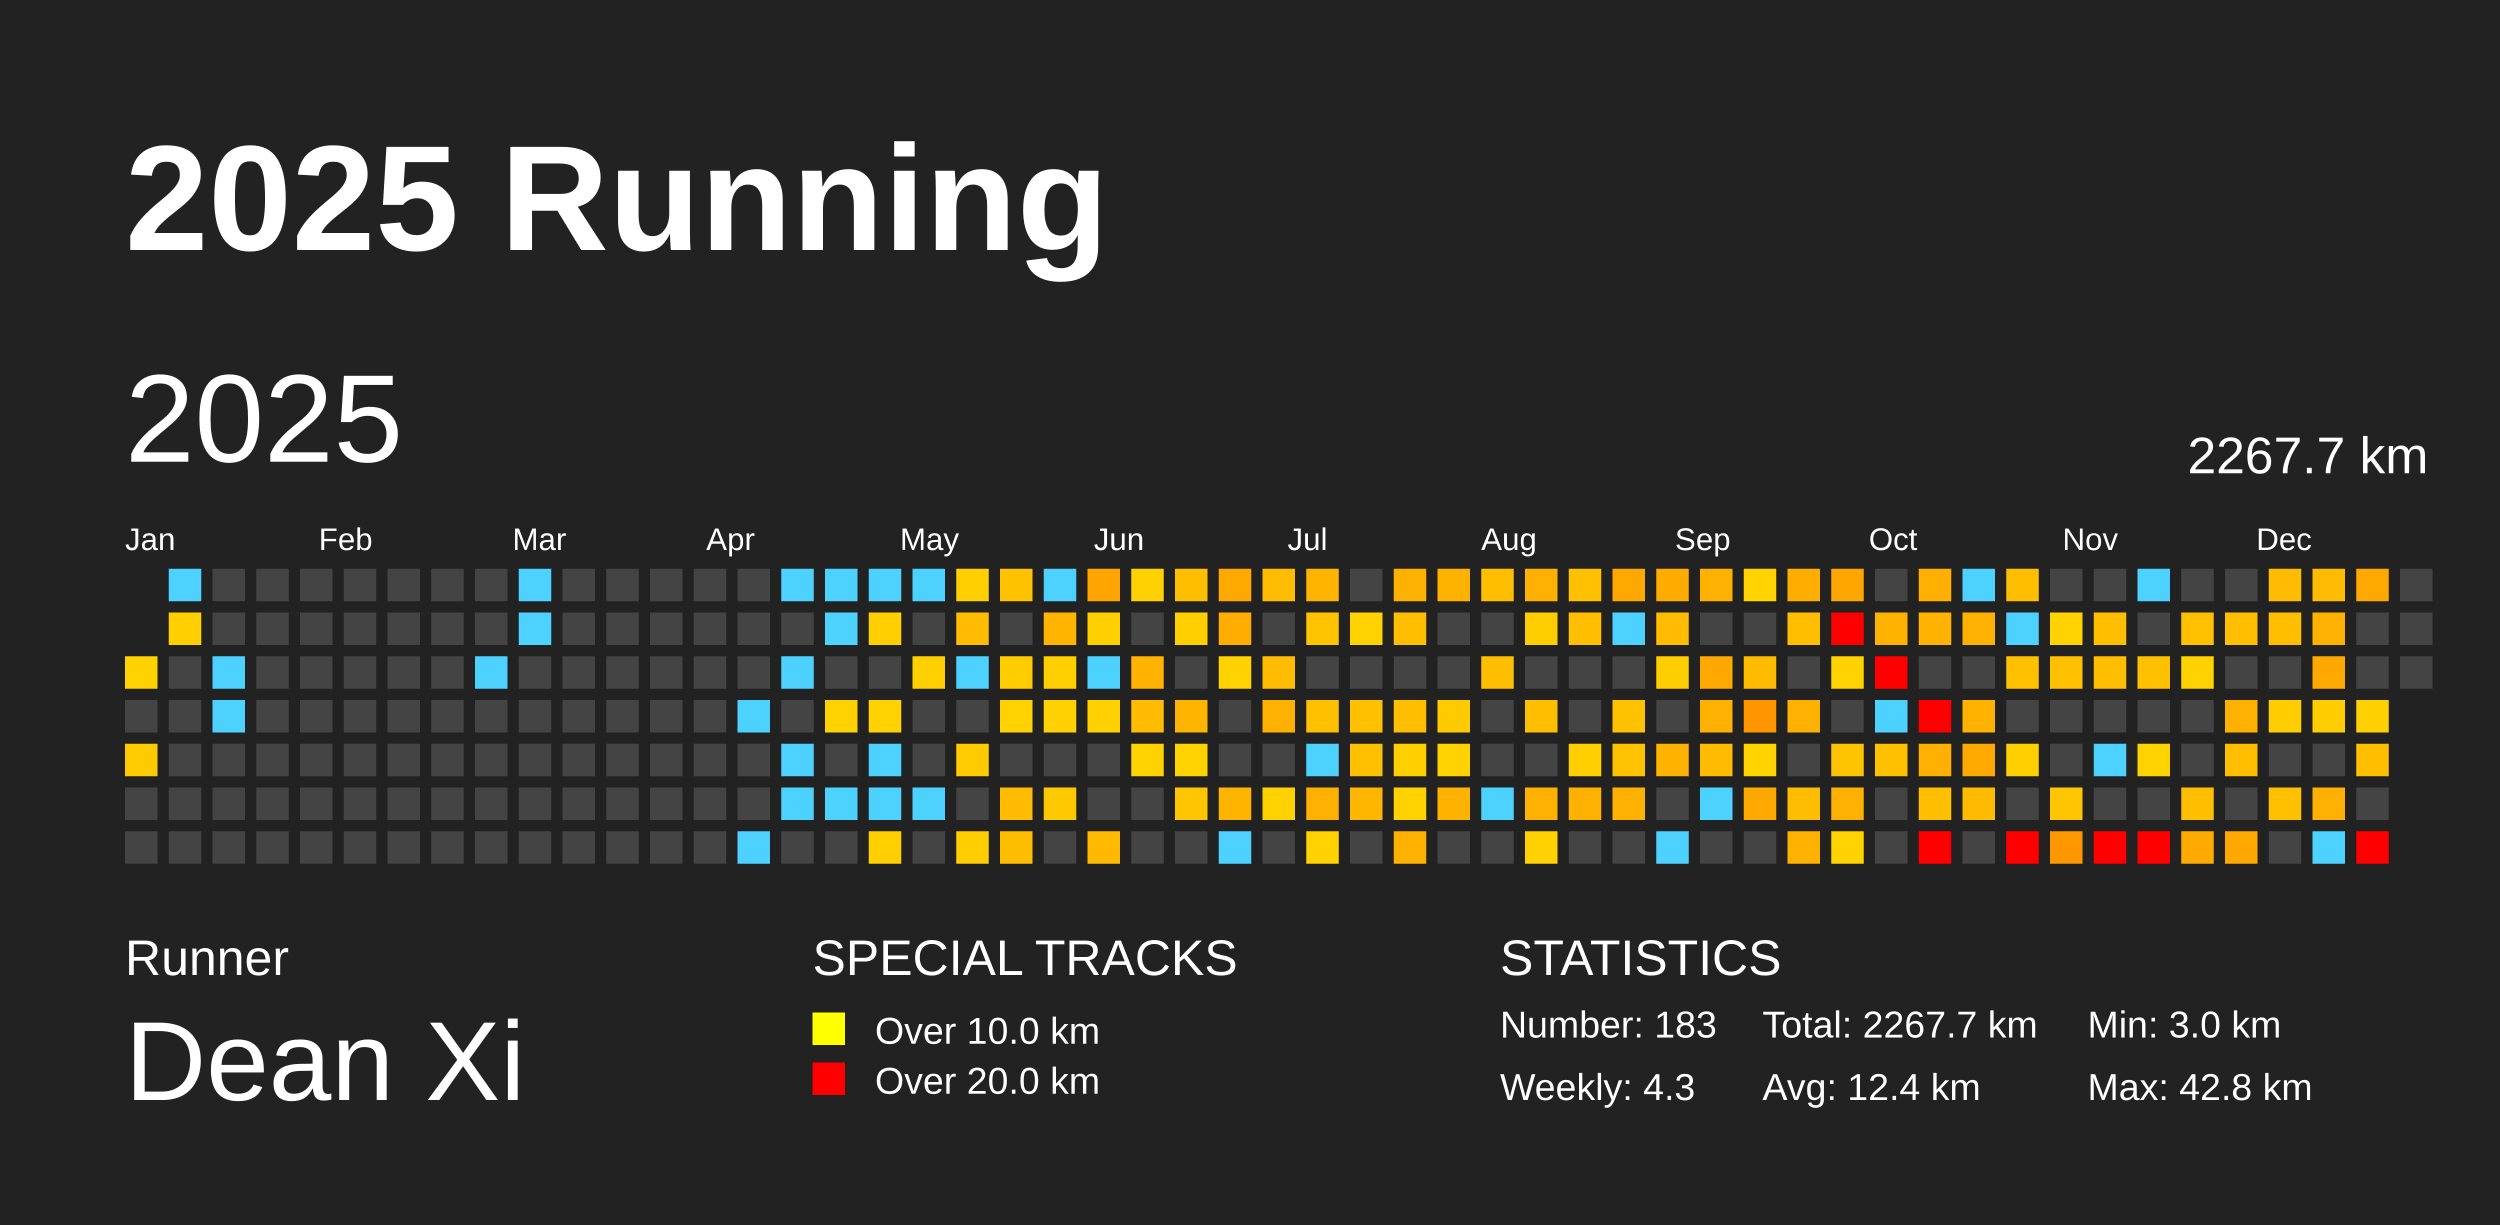
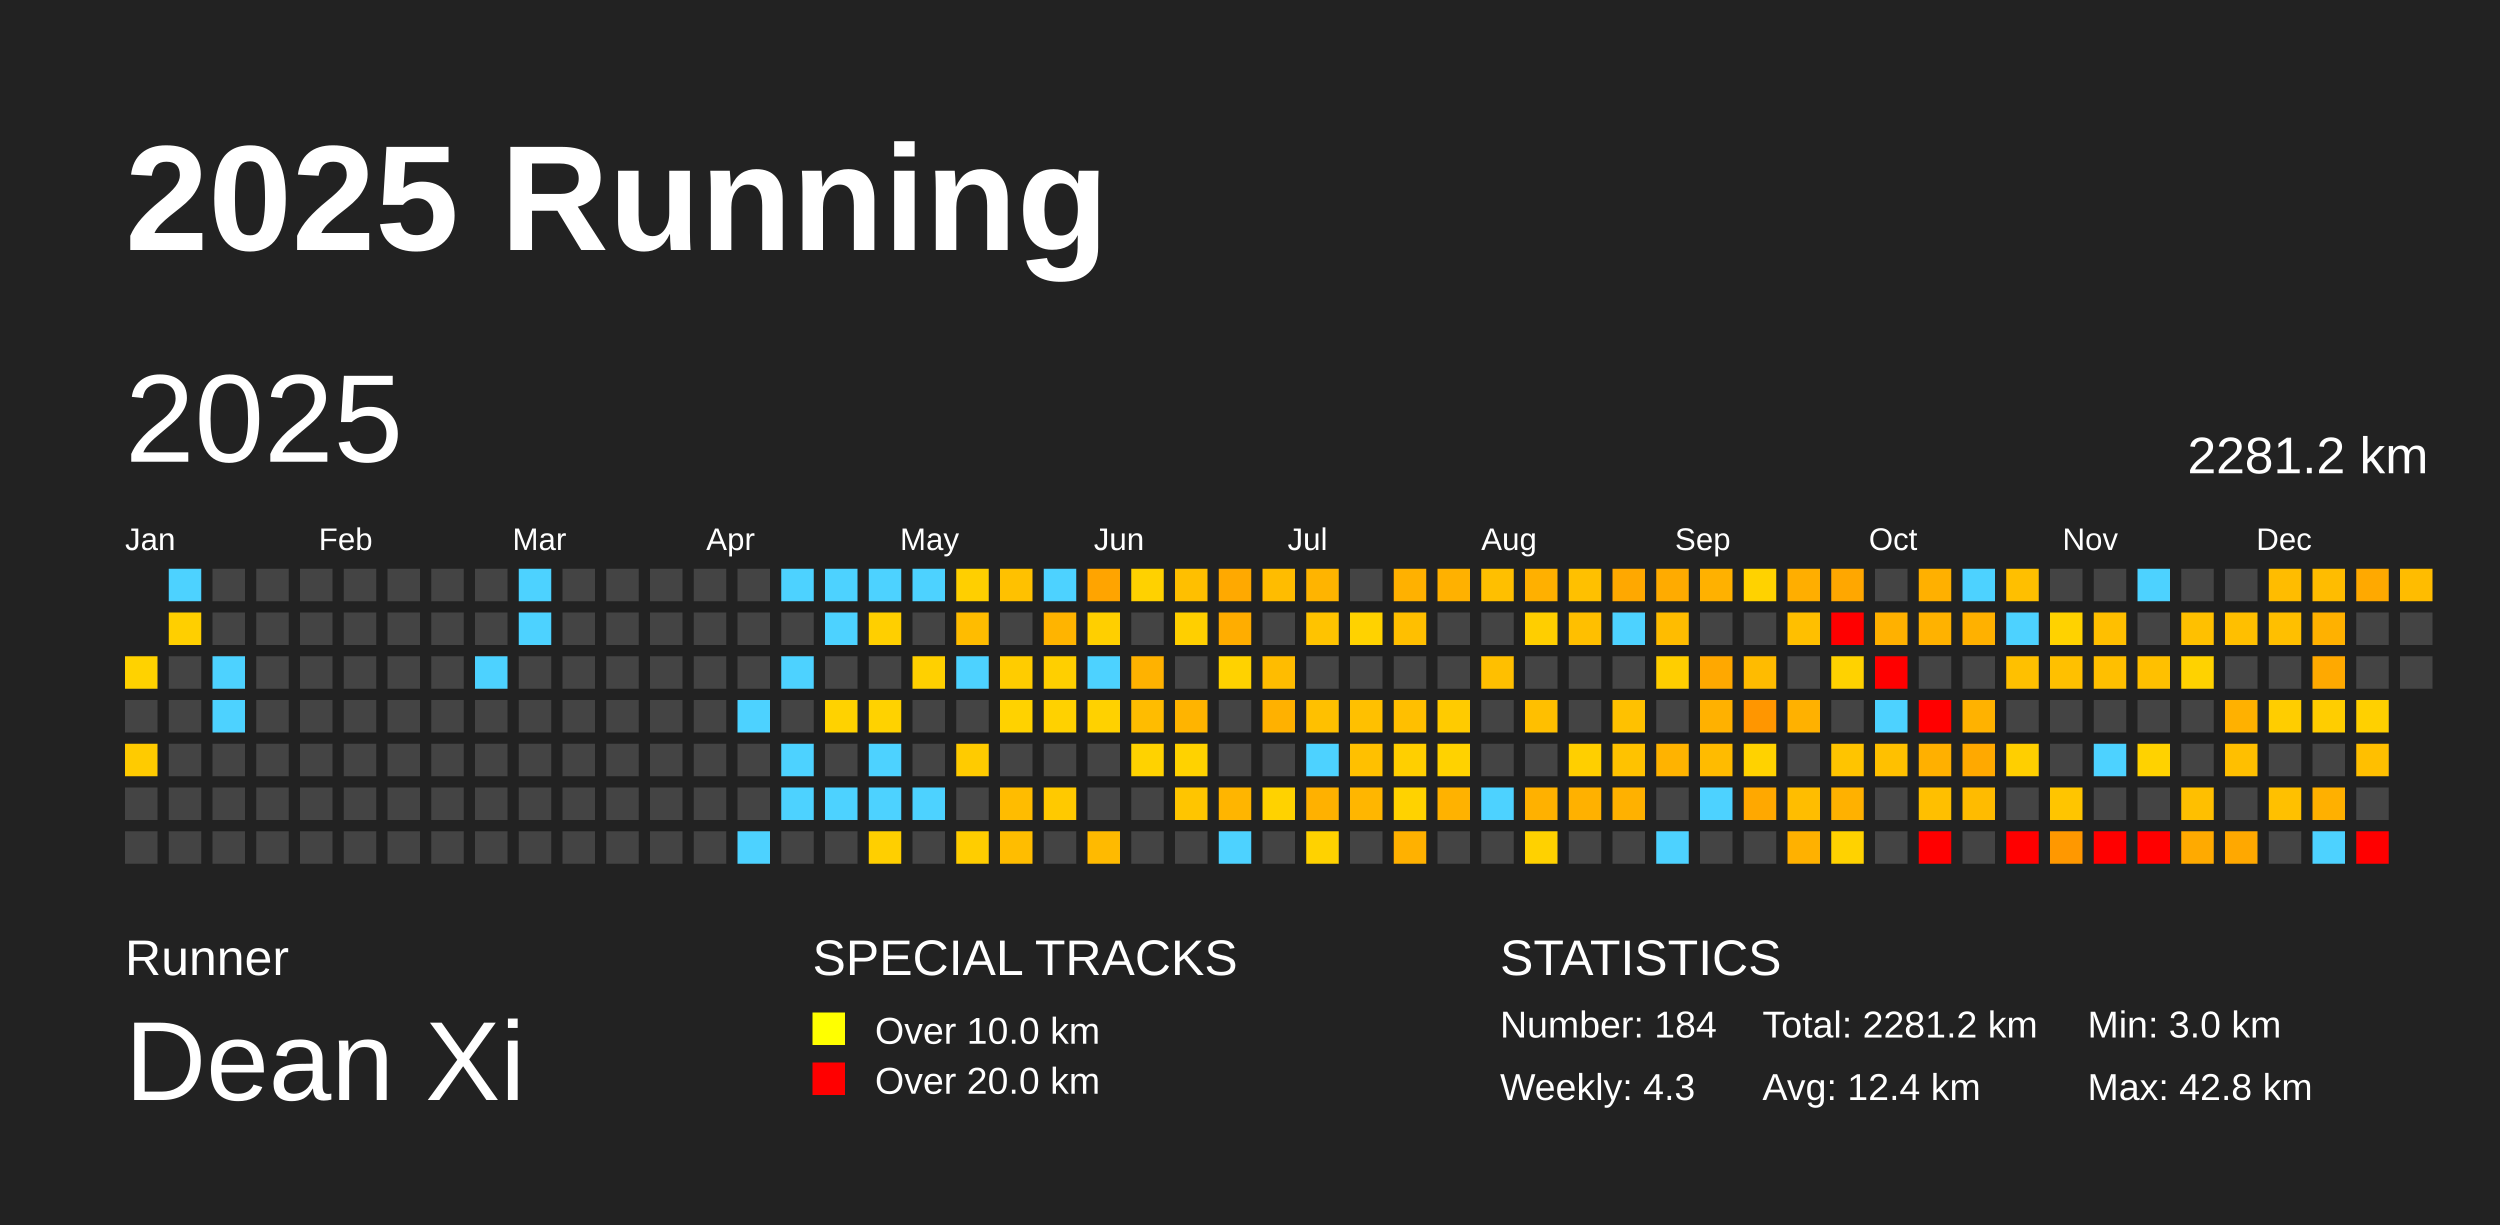
<svg xmlns="http://www.w3.org/2000/svg" baseProfile="full" height="98mm" version="1.1" viewBox="0,0,200,98" width="200mm">
  <defs />
  <rect fill="#222222" height="98" width="200" x="0" y="0" />
  <text fill="#FFFFFF" style="font-size:12px; font-family:Arial; font-weight:bold;" x="10" y="20">2025 Running</text>
  <text fill="#FFFFFF" style="font-size:4px; font-family:Arial" x="10" y="78">Runner</text>
  <text fill="#FFFFFF" style="font-size:9px; font-family:Arial" x="10" y="88">Dean Xi</text>
  <text fill="#FFFFFF" style="font-size:4px; font-family:Arial" x="65" y="78">SPECIAL TRACKS</text>
  <rect fill="yellow" height="2.6" width="2.6" x="65" y="81" />
  <text fill="#FFFFFF" style="font-size:3px; font-family:Arial" x="70" y="83.5">Over 10.0 km</text>
  <rect fill="red" height="2.6" width="2.6" x="65" y="85" />
  <text fill="#FFFFFF" style="font-size:3px; font-family:Arial" x="70" y="87.5">Over 20.0 km</text>
  <text fill="#FFFFFF" style="font-size:4px; font-family:Arial" x="120" y="78">STATISTICS</text>
-   <text fill="#FFFFFF" style="font-size:3px; font-family:Arial" x="120" y="83">Number: 183</text>
+   <text fill="#FFFFFF" style="font-size:3px; font-family:Arial" x="120" y="83">Number: 184</text>
  <text fill="#FFFFFF" style="font-size:3px; font-family:Arial" x="120" y="88">Weekly: 4.3</text>
-   <text fill="#FFFFFF" style="font-size:3px; font-family:Arial" x="141" y="83">Total: 2267.7 km</text>
+   <text fill="#FFFFFF" style="font-size:3px; font-family:Arial" x="141" y="83">Total: 2281.2 km</text>
  <text fill="#FFFFFF" style="font-size:3px; font-family:Arial" x="141" y="88">Avg: 12.4 km</text>
  <text fill="#FFFFFF" style="font-size:3px; font-family:Arial" x="167" y="83">Min: 3.0 km</text>
  <text fill="#FFFFFF" style="font-size:3px; font-family:Arial" x="167" y="88">Max: 42.8 km</text>
  <text dominant-baseline="hanging" fill="#FFFFFF" style="font-size:10.0px; font-family:Arial;" x="10" y="30">2025</text>
-   <text dominant-baseline="hanging" fill="#FFFFFF" style="font-size:4.125px; font-family:Arial;" x="175" y="35">2267.7 km</text>
+   <text dominant-baseline="hanging" fill="#FFFFFF" style="font-size:4.125px; font-family:Arial;" x="175" y="35">2281.2 km</text>
  <text fill="#FFFFFF" style="font-size:2.5px; font-family:Arial" x="10.0" y="44">Jan</text>
  <text fill="#FFFFFF" style="font-size:2.5px; font-family:Arial" x="25.5" y="44">Feb</text>
  <text fill="#FFFFFF" style="font-size:2.5px; font-family:Arial" x="41.0" y="44">Mar</text>
  <text fill="#FFFFFF" style="font-size:2.5px; font-family:Arial" x="56.5" y="44">Apr</text>
  <text fill="#FFFFFF" style="font-size:2.5px; font-family:Arial" x="72.0" y="44">May</text>
  <text fill="#FFFFFF" style="font-size:2.5px; font-family:Arial" x="87.5" y="44">Jun</text>
  <text fill="#FFFFFF" style="font-size:2.5px; font-family:Arial" x="103.0" y="44">Jul</text>
  <text fill="#FFFFFF" style="font-size:2.5px; font-family:Arial" x="118.5" y="44">Aug</text>
  <text fill="#FFFFFF" style="font-size:2.5px; font-family:Arial" x="134.0" y="44">Sep</text>
  <text fill="#FFFFFF" style="font-size:2.5px; font-family:Arial" x="149.5" y="44">Oct</text>
  <text fill="#FFFFFF" style="font-size:2.5px; font-family:Arial" x="165.0" y="44">Nov</text>
  <text fill="#FFFFFF" style="font-size:2.5px; font-family:Arial" x="180.5" y="44">Dec</text>
  <rect fill="#ffd200" height="2.6" width="2.6" x="10.0" y="52.5" />
  <rect fill="#444444" height="2.6" width="2.6" x="10.0" y="56.0" />
  <rect fill="#ffcb00" height="2.6" width="2.6" x="10.0" y="59.5" />
  <rect fill="#444444" height="2.6" width="2.6" x="10.0" y="63.0" />
  <rect fill="#444444" height="2.6" width="2.6" x="10.0" y="66.5" />
  <rect fill="#4dd2ff" height="2.6" width="2.6" x="13.5" y="45.5" />
  <rect fill="#ffcf00" height="2.6" width="2.6" x="13.5" y="49.0" />
  <rect fill="#444444" height="2.6" width="2.6" x="13.5" y="52.5" />
  <rect fill="#444444" height="2.6" width="2.6" x="13.5" y="56.0" />
  <rect fill="#444444" height="2.6" width="2.6" x="13.5" y="59.5" />
  <rect fill="#444444" height="2.6" width="2.6" x="13.5" y="63.0" />
  <rect fill="#444444" height="2.6" width="2.6" x="13.5" y="66.5" />
  <rect fill="#444444" height="2.6" width="2.6" x="17.0" y="45.5" />
  <rect fill="#444444" height="2.6" width="2.6" x="17.0" y="49.0" />
  <rect fill="#4dd2ff" height="2.6" width="2.6" x="17.0" y="52.5" />
  <rect fill="#4dd2ff" height="2.6" width="2.6" x="17.0" y="56.0" />
  <rect fill="#444444" height="2.6" width="2.6" x="17.0" y="59.5" />
  <rect fill="#444444" height="2.6" width="2.6" x="17.0" y="63.0" />
  <rect fill="#444444" height="2.6" width="2.6" x="17.0" y="66.5" />
  <rect fill="#444444" height="2.6" width="2.6" x="20.5" y="45.5" />
  <rect fill="#444444" height="2.6" width="2.6" x="20.5" y="49.0" />
  <rect fill="#444444" height="2.6" width="2.6" x="20.5" y="52.5" />
  <rect fill="#444444" height="2.6" width="2.6" x="20.5" y="56.0" />
  <rect fill="#444444" height="2.6" width="2.6" x="20.5" y="59.5" />
  <rect fill="#444444" height="2.6" width="2.6" x="20.5" y="63.0" />
  <rect fill="#444444" height="2.6" width="2.6" x="20.5" y="66.5" />
  <rect fill="#444444" height="2.6" width="2.6" x="24.0" y="45.5" />
  <rect fill="#444444" height="2.6" width="2.6" x="24.0" y="49.0" />
  <rect fill="#444444" height="2.6" width="2.6" x="24.0" y="52.5" />
  <rect fill="#444444" height="2.6" width="2.6" x="24.0" y="56.0" />
  <rect fill="#444444" height="2.6" width="2.6" x="24.0" y="59.5" />
  <rect fill="#444444" height="2.6" width="2.6" x="24.0" y="63.0" />
  <rect fill="#444444" height="2.6" width="2.6" x="24.0" y="66.5" />
  <rect fill="#444444" height="2.6" width="2.6" x="27.5" y="45.5" />
  <rect fill="#444444" height="2.6" width="2.6" x="27.5" y="49.0" />
  <rect fill="#444444" height="2.6" width="2.6" x="27.5" y="52.5" />
  <rect fill="#444444" height="2.6" width="2.6" x="27.5" y="56.0" />
  <rect fill="#444444" height="2.6" width="2.6" x="27.5" y="59.5" />
  <rect fill="#444444" height="2.6" width="2.6" x="27.5" y="63.0" />
  <rect fill="#444444" height="2.6" width="2.6" x="27.5" y="66.5" />
  <rect fill="#444444" height="2.6" width="2.6" x="31.0" y="45.5" />
  <rect fill="#444444" height="2.6" width="2.6" x="31.0" y="49.0" />
  <rect fill="#444444" height="2.6" width="2.6" x="31.0" y="52.5" />
  <rect fill="#444444" height="2.6" width="2.6" x="31.0" y="56.0" />
  <rect fill="#444444" height="2.6" width="2.6" x="31.0" y="59.5" />
  <rect fill="#444444" height="2.6" width="2.6" x="31.0" y="63.0" />
  <rect fill="#444444" height="2.6" width="2.6" x="31.0" y="66.5" />
  <rect fill="#444444" height="2.6" width="2.6" x="34.5" y="45.5" />
  <rect fill="#444444" height="2.6" width="2.6" x="34.5" y="49.0" />
  <rect fill="#444444" height="2.6" width="2.6" x="34.5" y="52.5" />
  <rect fill="#444444" height="2.6" width="2.6" x="34.5" y="56.0" />
  <rect fill="#444444" height="2.6" width="2.6" x="34.5" y="59.5" />
  <rect fill="#444444" height="2.6" width="2.6" x="34.5" y="63.0" />
  <rect fill="#444444" height="2.6" width="2.6" x="34.5" y="66.5" />
  <rect fill="#444444" height="2.6" width="2.6" x="38.0" y="45.5" />
  <rect fill="#444444" height="2.6" width="2.6" x="38.0" y="49.0" />
  <rect fill="#4dd2ff" height="2.6" width="2.6" x="38.0" y="52.5" />
  <rect fill="#444444" height="2.6" width="2.6" x="38.0" y="56.0" />
  <rect fill="#444444" height="2.6" width="2.6" x="38.0" y="59.5" />
  <rect fill="#444444" height="2.6" width="2.6" x="38.0" y="63.0" />
  <rect fill="#444444" height="2.6" width="2.6" x="38.0" y="66.5" />
  <rect fill="#4dd2ff" height="2.6" width="2.6" x="41.5" y="45.5" />
  <rect fill="#4dd2ff" height="2.6" width="2.6" x="41.5" y="49.0" />
  <rect fill="#444444" height="2.6" width="2.6" x="41.5" y="52.5" />
  <rect fill="#444444" height="2.6" width="2.6" x="41.5" y="56.0" />
  <rect fill="#444444" height="2.6" width="2.6" x="41.5" y="59.5" />
  <rect fill="#444444" height="2.6" width="2.6" x="41.5" y="63.0" />
  <rect fill="#444444" height="2.6" width="2.6" x="41.5" y="66.5" />
  <rect fill="#444444" height="2.6" width="2.6" x="45.0" y="45.5" />
  <rect fill="#444444" height="2.6" width="2.6" x="45.0" y="49.0" />
  <rect fill="#444444" height="2.6" width="2.6" x="45.0" y="52.5" />
  <rect fill="#444444" height="2.6" width="2.6" x="45.0" y="56.0" />
  <rect fill="#444444" height="2.6" width="2.6" x="45.0" y="59.5" />
  <rect fill="#444444" height="2.6" width="2.6" x="45.0" y="63.0" />
  <rect fill="#444444" height="2.6" width="2.6" x="45.0" y="66.5" />
  <rect fill="#444444" height="2.6" width="2.6" x="48.5" y="45.5" />
  <rect fill="#444444" height="2.6" width="2.6" x="48.5" y="49.0" />
  <rect fill="#444444" height="2.6" width="2.6" x="48.5" y="52.5" />
  <rect fill="#444444" height="2.6" width="2.6" x="48.5" y="56.0" />
  <rect fill="#444444" height="2.6" width="2.6" x="48.5" y="59.5" />
  <rect fill="#444444" height="2.6" width="2.6" x="48.5" y="63.0" />
  <rect fill="#444444" height="2.6" width="2.6" x="48.5" y="66.5" />
  <rect fill="#444444" height="2.6" width="2.6" x="52.0" y="45.5" />
  <rect fill="#444444" height="2.6" width="2.6" x="52.0" y="49.0" />
  <rect fill="#444444" height="2.6" width="2.6" x="52.0" y="52.5" />
  <rect fill="#444444" height="2.6" width="2.6" x="52.0" y="56.0" />
  <rect fill="#444444" height="2.6" width="2.6" x="52.0" y="59.5" />
  <rect fill="#444444" height="2.6" width="2.6" x="52.0" y="63.0" />
  <rect fill="#444444" height="2.6" width="2.6" x="52.0" y="66.5" />
  <rect fill="#444444" height="2.6" width="2.6" x="55.5" y="45.5" />
  <rect fill="#444444" height="2.6" width="2.6" x="55.5" y="49.0" />
  <rect fill="#444444" height="2.6" width="2.6" x="55.5" y="52.5" />
  <rect fill="#444444" height="2.6" width="2.6" x="55.5" y="56.0" />
  <rect fill="#444444" height="2.6" width="2.6" x="55.5" y="59.5" />
  <rect fill="#444444" height="2.6" width="2.6" x="55.5" y="63.0" />
  <rect fill="#444444" height="2.6" width="2.6" x="55.5" y="66.5" />
  <rect fill="#444444" height="2.6" width="2.6" x="59.0" y="45.5" />
  <rect fill="#444444" height="2.6" width="2.6" x="59.0" y="49.0" />
  <rect fill="#444444" height="2.6" width="2.6" x="59.0" y="52.5" />
  <rect fill="#4dd2ff" height="2.6" width="2.6" x="59.0" y="56.0" />
  <rect fill="#444444" height="2.6" width="2.6" x="59.0" y="59.5" />
  <rect fill="#444444" height="2.6" width="2.6" x="59.0" y="63.0" />
  <rect fill="#4dd2ff" height="2.6" width="2.6" x="59.0" y="66.5" />
  <rect fill="#4dd2ff" height="2.6" width="2.6" x="62.5" y="45.5" />
  <rect fill="#444444" height="2.6" width="2.6" x="62.5" y="49.0" />
  <rect fill="#4dd2ff" height="2.6" width="2.6" x="62.5" y="52.5" />
  <rect fill="#444444" height="2.6" width="2.6" x="62.5" y="56.0" />
  <rect fill="#4dd2ff" height="2.6" width="2.6" x="62.5" y="59.5" />
  <rect fill="#4dd2ff" height="2.6" width="2.6" x="62.5" y="63.0" />
  <rect fill="#444444" height="2.6" width="2.6" x="62.5" y="66.5" />
  <rect fill="#4dd2ff" height="2.6" width="2.6" x="66.0" y="45.5" />
  <rect fill="#4dd2ff" height="2.6" width="2.6" x="66.0" y="49.0" />
  <rect fill="#444444" height="2.6" width="2.6" x="66.0" y="52.5" />
  <rect fill="#ffd200" height="2.6" width="2.6" x="66.0" y="56.0" />
  <rect fill="#444444" height="2.6" width="2.6" x="66.0" y="59.5" />
  <rect fill="#4dd2ff" height="2.6" width="2.6" x="66.0" y="63.0" />
  <rect fill="#444444" height="2.6" width="2.6" x="66.0" y="66.5" />
  <rect fill="#4dd2ff" height="2.6" width="2.6" x="69.5" y="45.5" />
  <rect fill="#ffcf00" height="2.6" width="2.6" x="69.5" y="49.0" />
  <rect fill="#444444" height="2.6" width="2.6" x="69.5" y="52.5" />
  <rect fill="#ffd200" height="2.6" width="2.6" x="69.5" y="56.0" />
  <rect fill="#4dd2ff" height="2.6" width="2.6" x="69.5" y="59.5" />
  <rect fill="#4dd2ff" height="2.6" width="2.6" x="69.5" y="63.0" />
  <rect fill="#ffcf00" height="2.6" width="2.6" x="69.5" y="66.5" />
  <rect fill="#4dd2ff" height="2.6" width="2.6" x="73.0" y="45.5" />
  <rect fill="#444444" height="2.6" width="2.6" x="73.0" y="49.0" />
  <rect fill="#ffd000" height="2.6" width="2.6" x="73.0" y="52.5" />
  <rect fill="#444444" height="2.6" width="2.6" x="73.0" y="56.0" />
  <rect fill="#444444" height="2.6" width="2.6" x="73.0" y="59.5" />
  <rect fill="#4dd2ff" height="2.6" width="2.6" x="73.0" y="63.0" />
  <rect fill="#444444" height="2.6" width="2.6" x="73.0" y="66.5" />
  <rect fill="#ffcf00" height="2.6" width="2.6" x="76.5" y="45.5" />
  <rect fill="#ffbc00" height="2.6" width="2.6" x="76.5" y="49.0" />
  <rect fill="#4dd2ff" height="2.6" width="2.6" x="76.5" y="52.5" />
  <rect fill="#444444" height="2.6" width="2.6" x="76.5" y="56.0" />
  <rect fill="#ffcb00" height="2.6" width="2.6" x="76.5" y="59.5" />
  <rect fill="#444444" height="2.6" width="2.6" x="76.5" y="63.0" />
  <rect fill="#ffcd00" height="2.6" width="2.6" x="76.5" y="66.5" />
  <rect fill="#ffc100" height="2.6" width="2.6" x="80.0" y="45.5" />
  <rect fill="#444444" height="2.6" width="2.6" x="80.0" y="49.0" />
  <rect fill="#ffcc00" height="2.6" width="2.6" x="80.0" y="52.5" />
  <rect fill="#ffd200" height="2.6" width="2.6" x="80.0" y="56.0" />
  <rect fill="#444444" height="2.6" width="2.6" x="80.0" y="59.5" />
  <rect fill="#ffbc00" height="2.6" width="2.6" x="80.0" y="63.0" />
  <rect fill="#ffbd00" height="2.6" width="2.6" x="80.0" y="66.5" />
  <rect fill="#4dd2ff" height="2.6" width="2.6" x="83.5" y="45.5" />
  <rect fill="#ffb400" height="2.6" width="2.6" x="83.5" y="49.0" />
  <rect fill="#ffcf00" height="2.6" width="2.6" x="83.5" y="52.5" />
  <rect fill="#ffd100" height="2.6" width="2.6" x="83.5" y="56.0" />
  <rect fill="#444444" height="2.6" width="2.6" x="83.5" y="59.5" />
  <rect fill="#ffc900" height="2.6" width="2.6" x="83.5" y="63.0" />
  <rect fill="#444444" height="2.6" width="2.6" x="83.5" y="66.5" />
  <rect fill="#ffa400" height="2.6" width="2.6" x="87.0" y="45.5" />
  <rect fill="#ffcf00" height="2.6" width="2.6" x="87.0" y="49.0" />
  <rect fill="#4dd2ff" height="2.6" width="2.6" x="87.0" y="52.5" />
  <rect fill="#ffd100" height="2.6" width="2.6" x="87.0" y="56.0" />
  <rect fill="#444444" height="2.6" width="2.6" x="87.0" y="59.5" />
  <rect fill="#444444" height="2.6" width="2.6" x="87.0" y="63.0" />
  <rect fill="#ffba00" height="2.6" width="2.6" x="87.0" y="66.5" />
  <rect fill="#ffd100" height="2.6" width="2.6" x="90.5" y="45.5" />
  <rect fill="#444444" height="2.6" width="2.6" x="90.5" y="49.0" />
  <rect fill="#ffb200" height="2.6" width="2.6" x="90.5" y="52.5" />
  <rect fill="#ffbc00" height="2.6" width="2.6" x="90.5" y="56.0" />
  <rect fill="#ffd200" height="2.6" width="2.6" x="90.5" y="59.5" />
  <rect fill="#444444" height="2.6" width="2.6" x="90.5" y="63.0" />
  <rect fill="#444444" height="2.6" width="2.6" x="90.5" y="66.5" />
  <rect fill="#ffbf00" height="2.6" width="2.6" x="94.0" y="45.5" />
  <rect fill="#ffcf00" height="2.6" width="2.6" x="94.0" y="49.0" />
  <rect fill="#444444" height="2.6" width="2.6" x="94.0" y="52.5" />
  <rect fill="#ffb400" height="2.6" width="2.6" x="94.0" y="56.0" />
  <rect fill="#ffd200" height="2.6" width="2.6" x="94.0" y="59.5" />
  <rect fill="#ffc500" height="2.6" width="2.6" x="94.0" y="63.0" />
  <rect fill="#444444" height="2.6" width="2.6" x="94.0" y="66.5" />
  <rect fill="#ffa900" height="2.6" width="2.6" x="97.5" y="45.5" />
  <rect fill="#ffad00" height="2.6" width="2.6" x="97.5" y="49.0" />
  <rect fill="#ffd200" height="2.6" width="2.6" x="97.5" y="52.5" />
  <rect fill="#444444" height="2.6" width="2.6" x="97.5" y="56.0" />
  <rect fill="#444444" height="2.6" width="2.6" x="97.5" y="59.5" />
  <rect fill="#ffb500" height="2.6" width="2.6" x="97.5" y="63.0" />
  <rect fill="#4dd2ff" height="2.6" width="2.6" x="97.5" y="66.5" />
  <rect fill="#ffbc00" height="2.6" width="2.6" x="101.0" y="45.5" />
  <rect fill="#444444" height="2.6" width="2.6" x="101.0" y="49.0" />
  <rect fill="#ffbc00" height="2.6" width="2.6" x="101.0" y="52.5" />
  <rect fill="#ffb100" height="2.6" width="2.6" x="101.0" y="56.0" />
  <rect fill="#444444" height="2.6" width="2.6" x="101.0" y="59.5" />
  <rect fill="#ffd200" height="2.6" width="2.6" x="101.0" y="63.0" />
  <rect fill="#444444" height="2.6" width="2.6" x="101.0" y="66.5" />
  <rect fill="#ffb400" height="2.6" width="2.6" x="104.5" y="45.5" />
  <rect fill="#ffc300" height="2.6" width="2.6" x="104.5" y="49.0" />
  <rect fill="#444444" height="2.6" width="2.6" x="104.5" y="52.5" />
  <rect fill="#ffc000" height="2.6" width="2.6" x="104.5" y="56.0" />
  <rect fill="#4dd2ff" height="2.6" width="2.6" x="104.5" y="59.5" />
  <rect fill="#ffb100" height="2.6" width="2.6" x="104.5" y="63.0" />
  <rect fill="#ffd200" height="2.6" width="2.6" x="104.5" y="66.5" />
  <rect fill="#444444" height="2.6" width="2.6" x="108.0" y="45.5" />
  <rect fill="#ffd200" height="2.6" width="2.6" x="108.0" y="49.0" />
  <rect fill="#444444" height="2.6" width="2.6" x="108.0" y="52.5" />
  <rect fill="#ffc000" height="2.6" width="2.6" x="108.0" y="56.0" />
  <rect fill="#ffc000" height="2.6" width="2.6" x="108.0" y="59.5" />
  <rect fill="#ffb600" height="2.6" width="2.6" x="108.0" y="63.0" />
  <rect fill="#444444" height="2.6" width="2.6" x="108.0" y="66.5" />
  <rect fill="#ffb100" height="2.6" width="2.6" x="111.5" y="45.5" />
  <rect fill="#ffbf00" height="2.6" width="2.6" x="111.5" y="49.0" />
  <rect fill="#444444" height="2.6" width="2.6" x="111.5" y="52.5" />
  <rect fill="#ffbf00" height="2.6" width="2.6" x="111.5" y="56.0" />
  <rect fill="#ffcf00" height="2.6" width="2.6" x="111.5" y="59.5" />
  <rect fill="#ffd200" height="2.6" width="2.6" x="111.5" y="63.0" />
  <rect fill="#ffb100" height="2.6" width="2.6" x="111.5" y="66.5" />
  <rect fill="#ffb100" height="2.6" width="2.6" x="115.0" y="45.5" />
  <rect fill="#444444" height="2.6" width="2.6" x="115.0" y="49.0" />
  <rect fill="#444444" height="2.6" width="2.6" x="115.0" y="52.5" />
  <rect fill="#ffcb00" height="2.6" width="2.6" x="115.0" y="56.0" />
  <rect fill="#ffd200" height="2.6" width="2.6" x="115.0" y="59.5" />
  <rect fill="#ffb200" height="2.6" width="2.6" x="115.0" y="63.0" />
  <rect fill="#444444" height="2.6" width="2.6" x="115.0" y="66.5" />
  <rect fill="#ffbf00" height="2.6" width="2.6" x="118.5" y="45.5" />
  <rect fill="#444444" height="2.6" width="2.6" x="118.5" y="49.0" />
  <rect fill="#ffbf00" height="2.6" width="2.6" x="118.5" y="52.5" />
  <rect fill="#444444" height="2.6" width="2.6" x="118.5" y="56.0" />
  <rect fill="#444444" height="2.6" width="2.6" x="118.5" y="59.5" />
  <rect fill="#4dd2ff" height="2.6" width="2.6" x="118.5" y="63.0" />
  <rect fill="#444444" height="2.6" width="2.6" x="118.5" y="66.5" />
  <rect fill="#ffb000" height="2.6" width="2.6" x="122.0" y="45.5" />
  <rect fill="#ffce00" height="2.6" width="2.6" x="122.0" y="49.0" />
  <rect fill="#444444" height="2.6" width="2.6" x="122.0" y="52.5" />
  <rect fill="#ffbf00" height="2.6" width="2.6" x="122.0" y="56.0" />
  <rect fill="#444444" height="2.6" width="2.6" x="122.0" y="59.5" />
  <rect fill="#ffb100" height="2.6" width="2.6" x="122.0" y="63.0" />
  <rect fill="#ffd100" height="2.6" width="2.6" x="122.0" y="66.5" />
  <rect fill="#ffc000" height="2.6" width="2.6" x="125.5" y="45.5" />
  <rect fill="#ffbf00" height="2.6" width="2.6" x="125.5" y="49.0" />
  <rect fill="#444444" height="2.6" width="2.6" x="125.5" y="52.5" />
  <rect fill="#444444" height="2.6" width="2.6" x="125.5" y="56.0" />
  <rect fill="#ffcf00" height="2.6" width="2.6" x="125.5" y="59.5" />
  <rect fill="#ffb100" height="2.6" width="2.6" x="125.5" y="63.0" />
  <rect fill="#444444" height="2.6" width="2.6" x="125.5" y="66.5" />
  <rect fill="#ffa800" height="2.6" width="2.6" x="129.0" y="45.5" />
  <rect fill="#4dd2ff" height="2.6" width="2.6" x="129.0" y="49.0" />
  <rect fill="#444444" height="2.6" width="2.6" x="129.0" y="52.5" />
  <rect fill="#ffc100" height="2.6" width="2.6" x="129.0" y="56.0" />
  <rect fill="#ffc200" height="2.6" width="2.6" x="129.0" y="59.5" />
  <rect fill="#ffb100" height="2.6" width="2.6" x="129.0" y="63.0" />
  <rect fill="#444444" height="2.6" width="2.6" x="129.0" y="66.5" />
  <rect fill="#ffab00" height="2.6" width="2.6" x="132.5" y="45.5" />
  <rect fill="#ffbc00" height="2.6" width="2.6" x="132.5" y="49.0" />
  <rect fill="#ffce00" height="2.6" width="2.6" x="132.5" y="52.5" />
  <rect fill="#444444" height="2.6" width="2.6" x="132.5" y="56.0" />
  <rect fill="#ffb300" height="2.6" width="2.6" x="132.5" y="59.5" />
  <rect fill="#444444" height="2.6" width="2.6" x="132.5" y="63.0" />
  <rect fill="#4dd2ff" height="2.6" width="2.6" x="132.5" y="66.5" />
  <rect fill="#ffb100" height="2.6" width="2.6" x="136.0" y="45.5" />
  <rect fill="#444444" height="2.6" width="2.6" x="136.0" y="49.0" />
  <rect fill="#ffa800" height="2.6" width="2.6" x="136.0" y="52.5" />
  <rect fill="#ffb100" height="2.6" width="2.6" x="136.0" y="56.0" />
  <rect fill="#ffbb00" height="2.6" width="2.6" x="136.0" y="59.5" />
  <rect fill="#4dd2ff" height="2.6" width="2.6" x="136.0" y="63.0" />
  <rect fill="#444444" height="2.6" width="2.6" x="136.0" y="66.5" />
  <rect fill="#ffd200" height="2.6" width="2.6" x="139.5" y="45.5" />
  <rect fill="#444444" height="2.6" width="2.6" x="139.5" y="49.0" />
  <rect fill="#ffbb00" height="2.6" width="2.6" x="139.5" y="52.5" />
  <rect fill="#ff9600" height="2.6" width="2.6" x="139.5" y="56.0" />
  <rect fill="#ffd200" height="2.6" width="2.6" x="139.5" y="59.5" />
  <rect fill="#ffa800" height="2.6" width="2.6" x="139.5" y="63.0" />
  <rect fill="#444444" height="2.6" width="2.6" x="139.5" y="66.5" />
  <rect fill="#ffae00" height="2.6" width="2.6" x="143.0" y="45.5" />
  <rect fill="#ffbf00" height="2.6" width="2.6" x="143.0" y="49.0" />
  <rect fill="#444444" height="2.6" width="2.6" x="143.0" y="52.5" />
  <rect fill="#ffb100" height="2.6" width="2.6" x="143.0" y="56.0" />
  <rect fill="#444444" height="2.6" width="2.6" x="143.0" y="59.5" />
  <rect fill="#ffbd00" height="2.6" width="2.6" x="143.0" y="63.0" />
  <rect fill="#ffb100" height="2.6" width="2.6" x="143.0" y="66.5" />
  <rect fill="#ffa700" height="2.6" width="2.6" x="146.5" y="45.5" />
  <rect fill="red" height="2.6" width="2.6" x="146.5" y="49.0" />
  <rect fill="#ffd200" height="2.6" width="2.6" x="146.5" y="52.5" />
  <rect fill="#444444" height="2.6" width="2.6" x="146.5" y="56.0" />
  <rect fill="#ffc400" height="2.6" width="2.6" x="146.5" y="59.5" />
  <rect fill="#ffb100" height="2.6" width="2.6" x="146.5" y="63.0" />
  <rect fill="#ffd200" height="2.6" width="2.6" x="146.5" y="66.5" />
  <rect fill="#444444" height="2.6" width="2.6" x="150.0" y="45.5" />
  <rect fill="#ffb100" height="2.6" width="2.6" x="150.0" y="49.0" />
  <rect fill="red" height="2.6" width="2.6" x="150.0" y="52.5" />
  <rect fill="#4dd2ff" height="2.6" width="2.6" x="150.0" y="56.0" />
  <rect fill="#ffc000" height="2.6" width="2.6" x="150.0" y="59.5" />
  <rect fill="#444444" height="2.6" width="2.6" x="150.0" y="63.0" />
  <rect fill="#444444" height="2.6" width="2.6" x="150.0" y="66.5" />
  <rect fill="#ffb000" height="2.6" width="2.6" x="153.5" y="45.5" />
  <rect fill="#ffb200" height="2.6" width="2.6" x="153.5" y="49.0" />
  <rect fill="#444444" height="2.6" width="2.6" x="153.5" y="52.5" />
  <rect fill="red" height="2.6" width="2.6" x="153.5" y="56.0" />
  <rect fill="#ffb000" height="2.6" width="2.6" x="153.5" y="59.5" />
  <rect fill="#ffbf00" height="2.6" width="2.6" x="153.5" y="63.0" />
  <rect fill="red" height="2.6" width="2.6" x="153.5" y="66.5" />
  <rect fill="#4dd2ff" height="2.6" width="2.6" x="157.0" y="45.5" />
  <rect fill="#ffb100" height="2.6" width="2.6" x="157.0" y="49.0" />
  <rect fill="#444444" height="2.6" width="2.6" x="157.0" y="52.5" />
  <rect fill="#ffb200" height="2.6" width="2.6" x="157.0" y="56.0" />
  <rect fill="#ffa900" height="2.6" width="2.6" x="157.0" y="59.5" />
  <rect fill="#ffbb00" height="2.6" width="2.6" x="157.0" y="63.0" />
  <rect fill="#444444" height="2.6" width="2.6" x="157.0" y="66.5" />
  <rect fill="#ffbf00" height="2.6" width="2.6" x="160.5" y="45.5" />
  <rect fill="#4dd2ff" height="2.6" width="2.6" x="160.5" y="49.0" />
  <rect fill="#ffc000" height="2.6" width="2.6" x="160.5" y="52.5" />
  <rect fill="#444444" height="2.6" width="2.6" x="160.5" y="56.0" />
  <rect fill="#ffcf00" height="2.6" width="2.6" x="160.5" y="59.5" />
  <rect fill="#444444" height="2.6" width="2.6" x="160.5" y="63.0" />
  <rect fill="red" height="2.6" width="2.6" x="160.5" y="66.5" />
  <rect fill="#444444" height="2.6" width="2.6" x="164.0" y="45.5" />
  <rect fill="#ffd200" height="2.6" width="2.6" x="164.0" y="49.0" />
  <rect fill="#ffc000" height="2.6" width="2.6" x="164.0" y="52.5" />
  <rect fill="#444444" height="2.6" width="2.6" x="164.0" y="56.0" />
  <rect fill="#444444" height="2.6" width="2.6" x="164.0" y="59.5" />
  <rect fill="#ffc500" height="2.6" width="2.6" x="164.0" y="63.0" />
  <rect fill="#ff9800" height="2.6" width="2.6" x="164.0" y="66.5" />
  <rect fill="#444444" height="2.6" width="2.6" x="167.5" y="45.5" />
  <rect fill="#ffbf00" height="2.6" width="2.6" x="167.5" y="49.0" />
  <rect fill="#ffbf00" height="2.6" width="2.6" x="167.5" y="52.5" />
  <rect fill="#444444" height="2.6" width="2.6" x="167.5" y="56.0" />
  <rect fill="#4dd2ff" height="2.6" width="2.6" x="167.5" y="59.5" />
  <rect fill="#444444" height="2.6" width="2.6" x="167.5" y="63.0" />
  <rect fill="red" height="2.6" width="2.6" x="167.5" y="66.5" />
  <rect fill="#4dd2ff" height="2.6" width="2.6" x="171.0" y="45.5" />
  <rect fill="#444444" height="2.6" width="2.6" x="171.0" y="49.0" />
  <rect fill="#ffc000" height="2.6" width="2.6" x="171.0" y="52.5" />
  <rect fill="#444444" height="2.6" width="2.6" x="171.0" y="56.0" />
  <rect fill="#ffd200" height="2.6" width="2.6" x="171.0" y="59.5" />
  <rect fill="#444444" height="2.6" width="2.6" x="171.0" y="63.0" />
  <rect fill="red" height="2.6" width="2.6" x="171.0" y="66.5" />
  <rect fill="#444444" height="2.6" width="2.6" x="174.5" y="45.5" />
  <rect fill="#ffc000" height="2.6" width="2.6" x="174.5" y="49.0" />
  <rect fill="#ffd200" height="2.6" width="2.6" x="174.5" y="52.5" />
  <rect fill="#444444" height="2.6" width="2.6" x="174.5" y="56.0" />
  <rect fill="#444444" height="2.6" width="2.6" x="174.5" y="59.5" />
  <rect fill="#ffbf00" height="2.6" width="2.6" x="174.5" y="63.0" />
  <rect fill="#ffaa00" height="2.6" width="2.6" x="174.5" y="66.5" />
  <rect fill="#444444" height="2.6" width="2.6" x="178.0" y="45.5" />
  <rect fill="#ffbf00" height="2.6" width="2.6" x="178.0" y="49.0" />
  <rect fill="#444444" height="2.6" width="2.6" x="178.0" y="52.5" />
  <rect fill="#ffb100" height="2.6" width="2.6" x="178.0" y="56.0" />
  <rect fill="#ffbf00" height="2.6" width="2.6" x="178.0" y="59.5" />
  <rect fill="#444444" height="2.6" width="2.6" x="178.0" y="63.0" />
  <rect fill="#ffa800" height="2.6" width="2.6" x="178.0" y="66.5" />
  <rect fill="#ffbc00" height="2.6" width="2.6" x="181.5" y="45.5" />
  <rect fill="#ffbf00" height="2.6" width="2.6" x="181.5" y="49.0" />
  <rect fill="#444444" height="2.6" width="2.6" x="181.5" y="52.5" />
  <rect fill="#ffcd00" height="2.6" width="2.6" x="181.5" y="56.0" />
  <rect fill="#444444" height="2.6" width="2.6" x="181.5" y="59.5" />
  <rect fill="#ffc000" height="2.6" width="2.6" x="181.5" y="63.0" />
  <rect fill="#444444" height="2.6" width="2.6" x="181.5" y="66.5" />
  <rect fill="#ffbc00" height="2.6" width="2.6" x="185.0" y="45.5" />
  <rect fill="#ffb100" height="2.6" width="2.6" x="185.0" y="49.0" />
  <rect fill="#ffa900" height="2.6" width="2.6" x="185.0" y="52.5" />
  <rect fill="#ffcd00" height="2.6" width="2.6" x="185.0" y="56.0" />
  <rect fill="#444444" height="2.6" width="2.6" x="185.0" y="59.5" />
  <rect fill="#ffb000" height="2.6" width="2.6" x="185.0" y="63.0" />
  <rect fill="#4dd2ff" height="2.6" width="2.6" x="185.0" y="66.5" />
  <rect fill="#ffa900" height="2.6" width="2.6" x="188.5" y="45.5" />
  <rect fill="#444444" height="2.6" width="2.6" x="188.5" y="49.0" />
  <rect fill="#444444" height="2.6" width="2.6" x="188.5" y="52.5" />
  <rect fill="#ffd000" height="2.6" width="2.6" x="188.5" y="56.0" />
  <rect fill="#ffbf00" height="2.6" width="2.6" x="188.5" y="59.5" />
  <rect fill="#444444" height="2.6" width="2.6" x="188.5" y="63.0" />
  <rect fill="red" height="2.6" width="2.6" x="188.5" y="66.5" />
-   <rect fill="#444444" height="2.6" width="2.6" x="192.0" y="45.5" />
+   <rect fill="#ffbc00" height="2.6" width="2.6" x="192.0" y="45.5" />
  <rect fill="#444444" height="2.6" width="2.6" x="192.0" y="49.0" />
  <rect fill="#444444" height="2.6" width="2.6" x="192.0" y="52.5" />
</svg>
